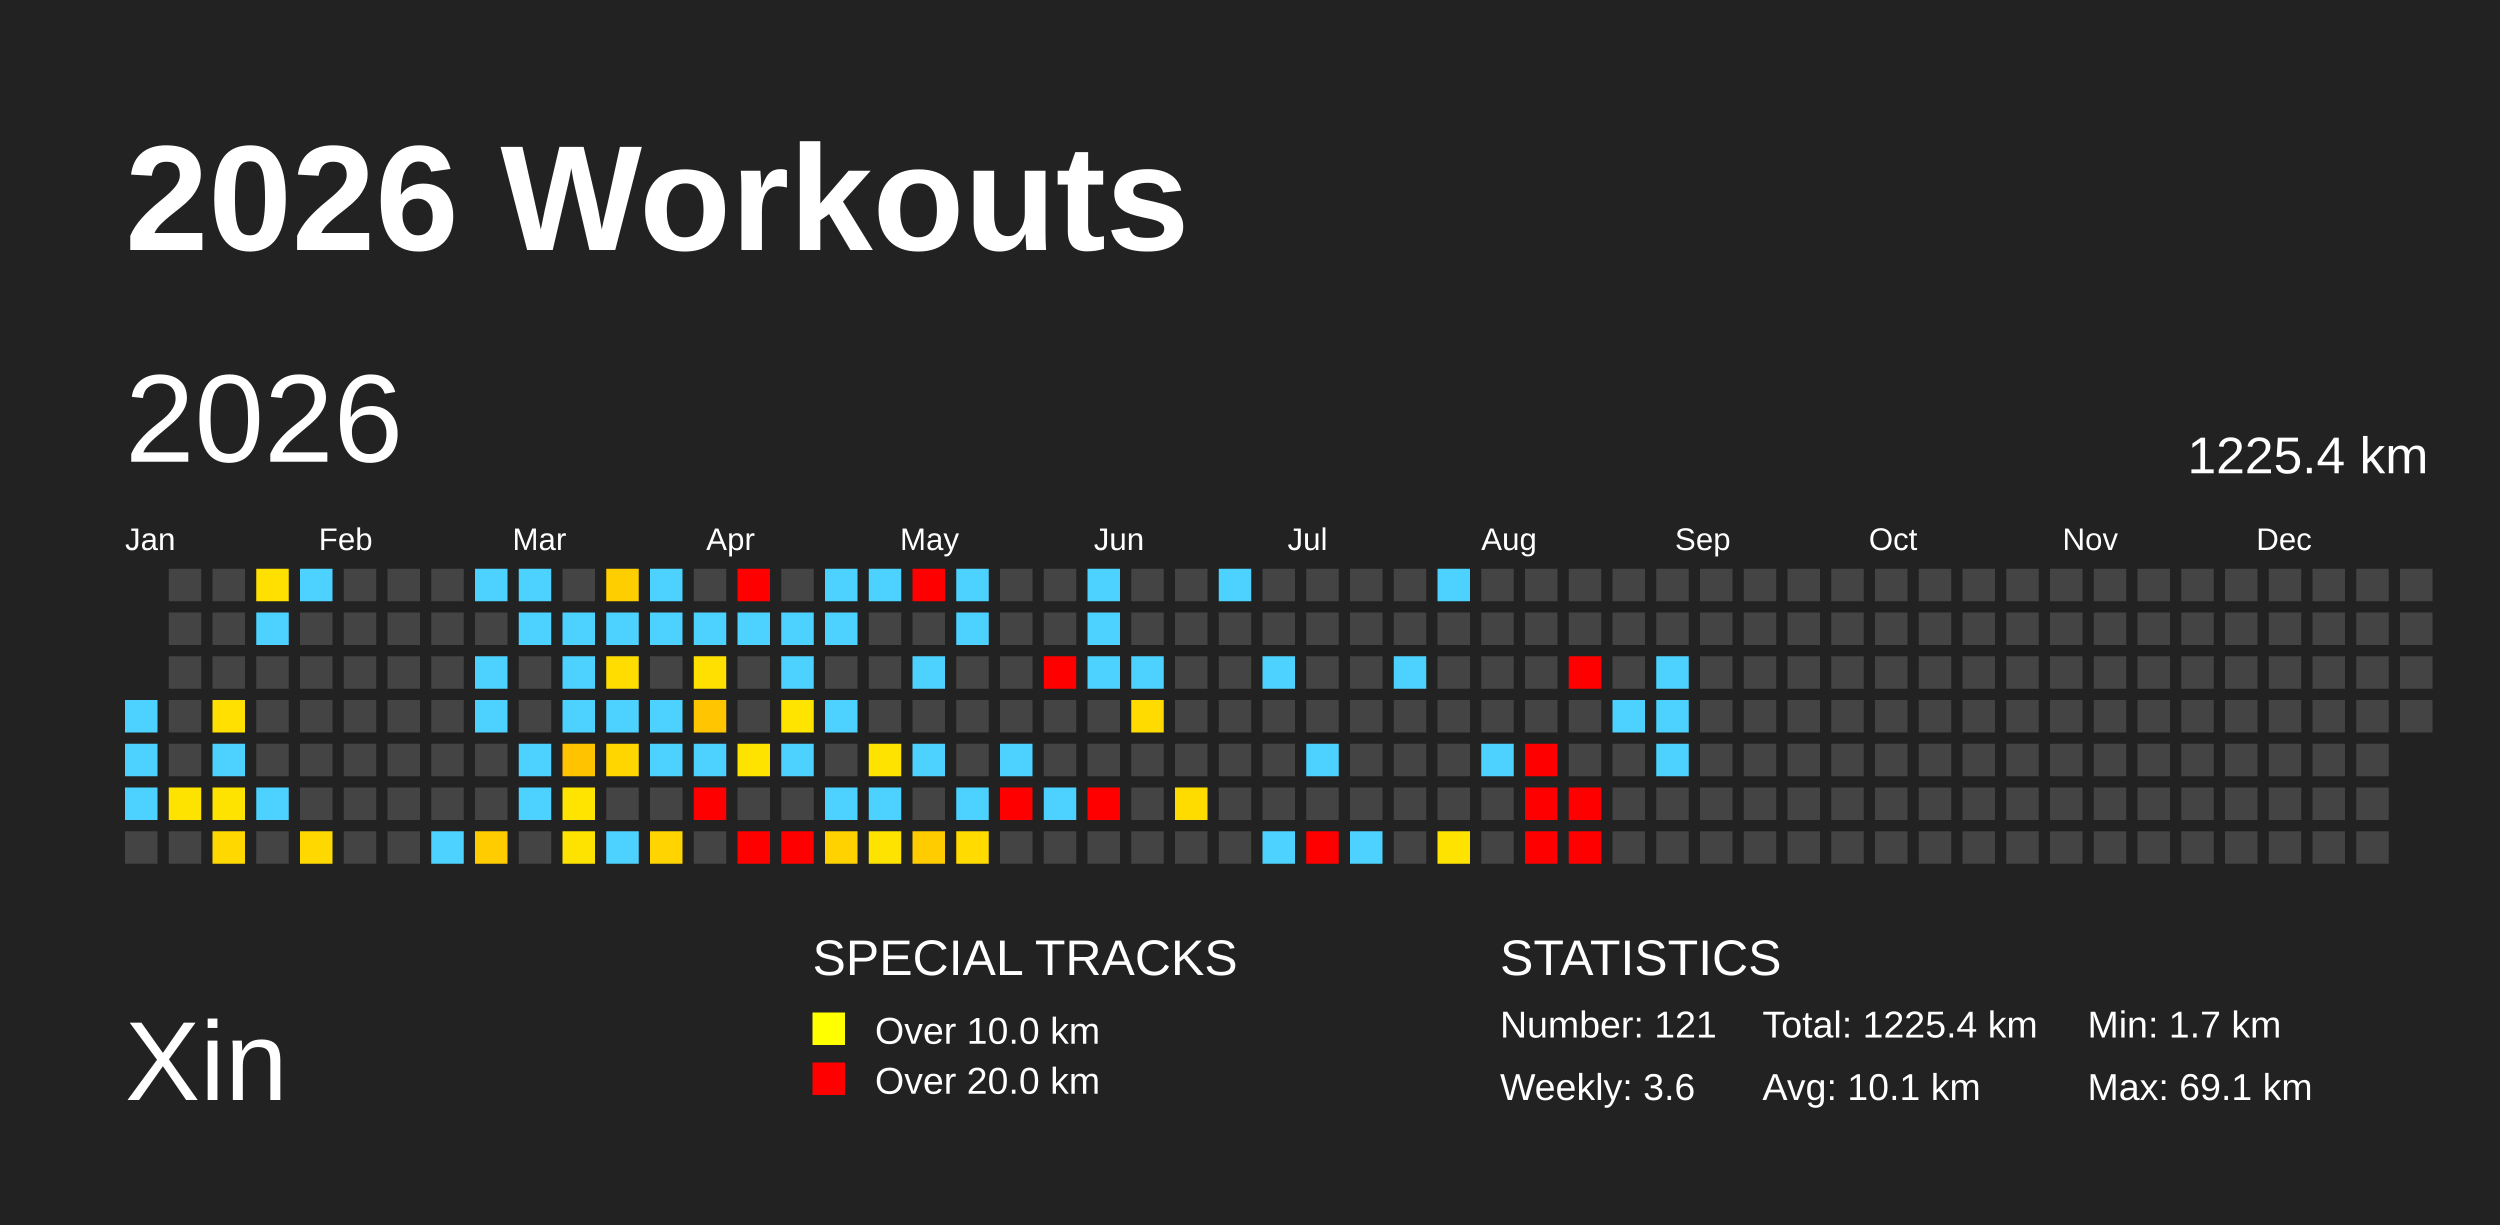
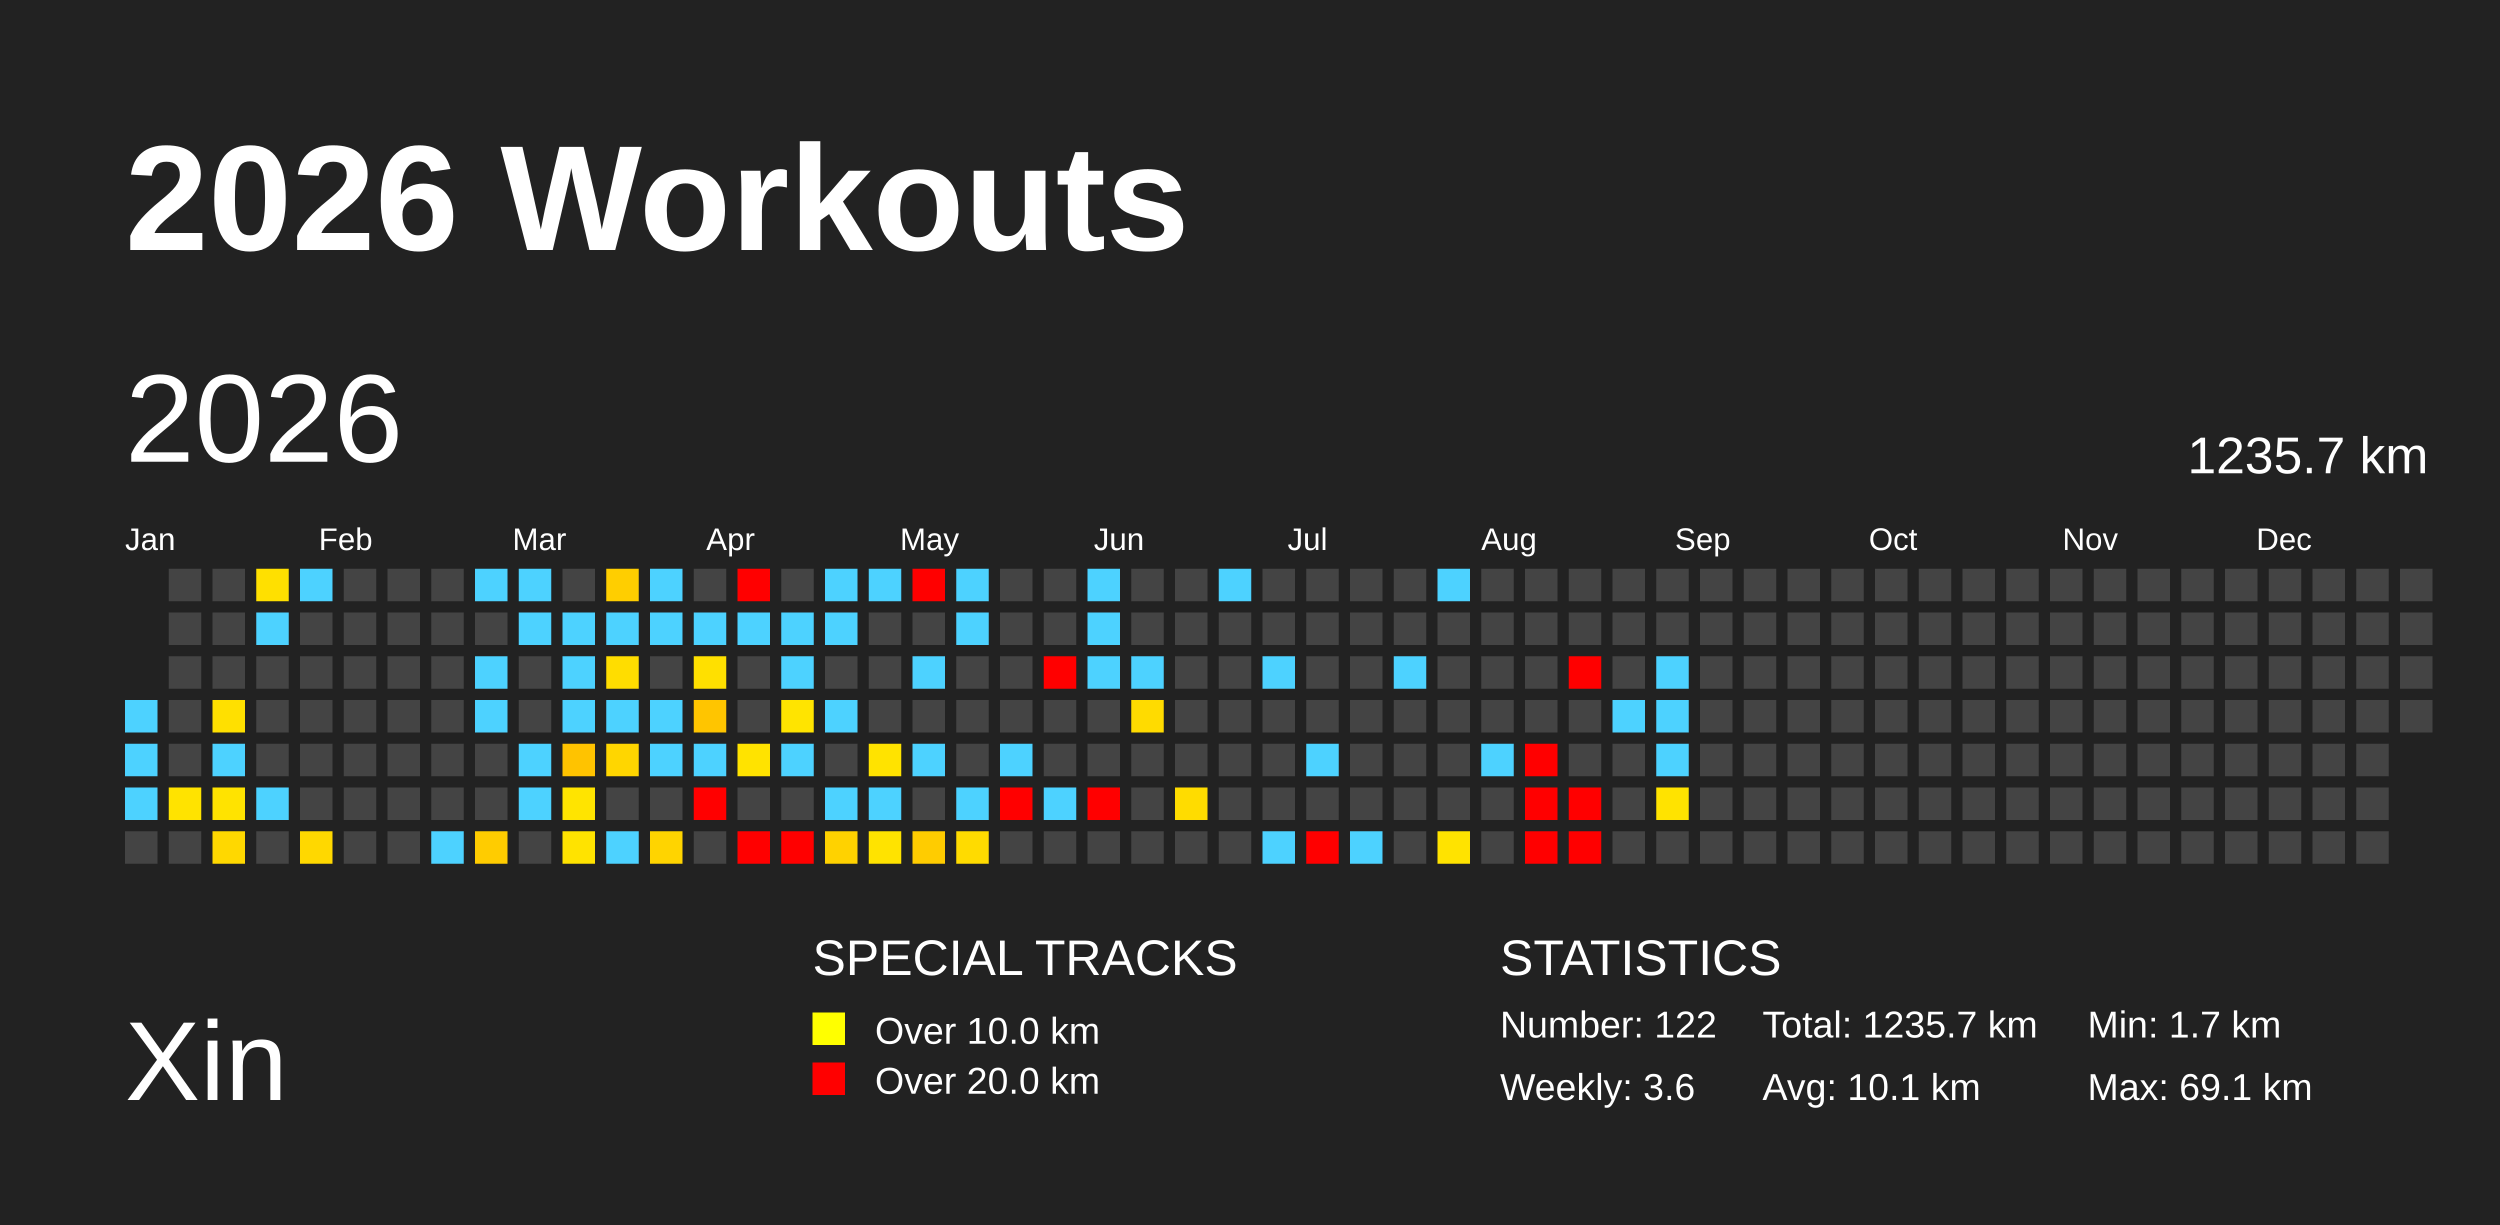
<svg xmlns="http://www.w3.org/2000/svg" baseProfile="full" height="98mm" version="1.1" viewBox="0,0,200,98" width="200mm">
  <defs />
  <rect fill="#222222" height="98" width="200" x="0" y="0" />
  <text fill="#FFFFFF" style="font-size:12px; font-family:Arial; font-weight:bold;" x="10" y="20">2026 Workouts</text>
  <text fill="#FFFFFF" style="font-size:9px; font-family:Arial" x="10" y="88">Xin</text>
  <text fill="#FFFFFF" style="font-size:4px; font-family:Arial" x="65" y="78">SPECIAL TRACKS</text>
  <rect fill="yellow" height="2.6" width="2.6" x="65" y="81" />
  <text fill="#FFFFFF" style="font-size:3px; font-family:Arial" x="70" y="83.5">Over 10.0 km</text>
  <rect fill="red" height="2.6" width="2.6" x="65" y="85" />
  <text fill="#FFFFFF" style="font-size:3px; font-family:Arial" x="70" y="87.5">Over 20.0 km</text>
  <text fill="#FFFFFF" style="font-size:4px; font-family:Arial" x="120" y="78">STATISTICS</text>
-   <text fill="#FFFFFF" style="font-size:3px; font-family:Arial" x="120" y="83">Number: 121</text>
+   <text fill="#FFFFFF" style="font-size:3px; font-family:Arial" x="120" y="83">Number: 122</text>
  <text fill="#FFFFFF" style="font-size:3px; font-family:Arial" x="120" y="88">Weekly: 3.6</text>
-   <text fill="#FFFFFF" style="font-size:3px; font-family:Arial" x="141" y="83">Total: 1225.4 km</text>
+   <text fill="#FFFFFF" style="font-size:3px; font-family:Arial" x="141" y="83">Total: 1235.7 km</text>
  <text fill="#FFFFFF" style="font-size:3px; font-family:Arial" x="141" y="88">Avg: 10.1 km</text>
  <text fill="#FFFFFF" style="font-size:3px; font-family:Arial" x="167" y="83">Min: 1.7 km</text>
  <text fill="#FFFFFF" style="font-size:3px; font-family:Arial" x="167" y="88">Max: 69.1 km</text>
  <text dominant-baseline="hanging" fill="#FFFFFF" style="font-size:10.0px; font-family:Arial;" x="10" y="30">2026</text>
-   <text dominant-baseline="hanging" fill="#FFFFFF" style="font-size:4.125px; font-family:Arial;" x="175" y="35">1225.4 km</text>
+   <text dominant-baseline="hanging" fill="#FFFFFF" style="font-size:4.125px; font-family:Arial;" x="175" y="35">1235.7 km</text>
  <text fill="#FFFFFF" style="font-size:2.5px; font-family:Arial" x="10.0" y="44">Jan</text>
  <text fill="#FFFFFF" style="font-size:2.5px; font-family:Arial" x="25.5" y="44">Feb</text>
  <text fill="#FFFFFF" style="font-size:2.5px; font-family:Arial" x="41.0" y="44">Mar</text>
  <text fill="#FFFFFF" style="font-size:2.5px; font-family:Arial" x="56.5" y="44">Apr</text>
  <text fill="#FFFFFF" style="font-size:2.5px; font-family:Arial" x="72.0" y="44">May</text>
  <text fill="#FFFFFF" style="font-size:2.5px; font-family:Arial" x="87.5" y="44">Jun</text>
  <text fill="#FFFFFF" style="font-size:2.5px; font-family:Arial" x="103.0" y="44">Jul</text>
  <text fill="#FFFFFF" style="font-size:2.5px; font-family:Arial" x="118.5" y="44">Aug</text>
  <text fill="#FFFFFF" style="font-size:2.5px; font-family:Arial" x="134.0" y="44">Sep</text>
  <text fill="#FFFFFF" style="font-size:2.5px; font-family:Arial" x="149.5" y="44">Oct</text>
  <text fill="#FFFFFF" style="font-size:2.5px; font-family:Arial" x="165.0" y="44">Nov</text>
  <text fill="#FFFFFF" style="font-size:2.5px; font-family:Arial" x="180.5" y="44">Dec</text>
  <rect fill="#4dd2ff" height="2.6" width="2.6" x="10.0" y="56.0" />
  <rect fill="#4dd2ff" height="2.6" width="2.6" x="10.0" y="59.5" />
  <rect fill="#4dd2ff" height="2.6" width="2.6" x="10.0" y="63.0" />
  <rect fill="#444444" height="2.6" width="2.6" x="10.0" y="66.5" />
  <rect fill="#444444" height="2.6" width="2.6" x="13.5" y="45.5" />
  <rect fill="#444444" height="2.6" width="2.6" x="13.5" y="49.0" />
  <rect fill="#444444" height="2.6" width="2.6" x="13.5" y="52.5" />
  <rect fill="#444444" height="2.6" width="2.6" x="13.5" y="56.0" />
  <rect fill="#444444" height="2.6" width="2.6" x="13.5" y="59.5" />
  <rect fill="#ffe300" height="2.6" width="2.6" x="13.5" y="63.0" />
  <rect fill="#444444" height="2.6" width="2.6" x="13.5" y="66.5" />
  <rect fill="#444444" height="2.6" width="2.6" x="17.0" y="45.5" />
  <rect fill="#444444" height="2.6" width="2.6" x="17.0" y="49.0" />
  <rect fill="#444444" height="2.6" width="2.6" x="17.0" y="52.5" />
  <rect fill="#ffe000" height="2.6" width="2.6" x="17.0" y="56.0" />
  <rect fill="#4dd2ff" height="2.6" width="2.6" x="17.0" y="59.5" />
  <rect fill="#ffe300" height="2.6" width="2.6" x="17.0" y="63.0" />
  <rect fill="#ffd800" height="2.6" width="2.6" x="17.0" y="66.5" />
  <rect fill="#ffe000" height="2.6" width="2.6" x="20.5" y="45.5" />
  <rect fill="#4dd2ff" height="2.6" width="2.6" x="20.5" y="49.0" />
  <rect fill="#444444" height="2.6" width="2.6" x="20.5" y="52.5" />
  <rect fill="#444444" height="2.6" width="2.6" x="20.5" y="56.0" />
  <rect fill="#444444" height="2.6" width="2.6" x="20.5" y="59.5" />
  <rect fill="#4dd2ff" height="2.6" width="2.6" x="20.5" y="63.0" />
  <rect fill="#444444" height="2.6" width="2.6" x="20.5" y="66.5" />
  <rect fill="#4dd2ff" height="2.6" width="2.6" x="24.0" y="45.5" />
  <rect fill="#444444" height="2.6" width="2.6" x="24.0" y="49.0" />
  <rect fill="#444444" height="2.6" width="2.6" x="24.0" y="52.5" />
  <rect fill="#444444" height="2.6" width="2.6" x="24.0" y="56.0" />
  <rect fill="#444444" height="2.6" width="2.6" x="24.0" y="59.5" />
  <rect fill="#444444" height="2.6" width="2.6" x="24.0" y="63.0" />
  <rect fill="#ffd800" height="2.6" width="2.6" x="24.0" y="66.5" />
  <rect fill="#444444" height="2.6" width="2.6" x="27.5" y="45.5" />
  <rect fill="#444444" height="2.6" width="2.6" x="27.5" y="49.0" />
  <rect fill="#444444" height="2.6" width="2.6" x="27.5" y="52.5" />
  <rect fill="#444444" height="2.6" width="2.6" x="27.5" y="56.0" />
  <rect fill="#444444" height="2.6" width="2.6" x="27.5" y="59.5" />
  <rect fill="#444444" height="2.6" width="2.6" x="27.5" y="63.0" />
  <rect fill="#444444" height="2.6" width="2.6" x="27.5" y="66.5" />
  <rect fill="#444444" height="2.6" width="2.6" x="31.0" y="45.5" />
  <rect fill="#444444" height="2.6" width="2.6" x="31.0" y="49.0" />
  <rect fill="#444444" height="2.6" width="2.6" x="31.0" y="52.5" />
  <rect fill="#444444" height="2.6" width="2.6" x="31.0" y="56.0" />
  <rect fill="#444444" height="2.6" width="2.6" x="31.0" y="59.5" />
  <rect fill="#444444" height="2.6" width="2.6" x="31.0" y="63.0" />
  <rect fill="#444444" height="2.6" width="2.6" x="31.0" y="66.5" />
  <rect fill="#444444" height="2.6" width="2.6" x="34.5" y="45.5" />
  <rect fill="#444444" height="2.6" width="2.6" x="34.5" y="49.0" />
  <rect fill="#444444" height="2.6" width="2.6" x="34.5" y="52.5" />
  <rect fill="#444444" height="2.6" width="2.6" x="34.5" y="56.0" />
  <rect fill="#444444" height="2.6" width="2.6" x="34.5" y="59.5" />
  <rect fill="#444444" height="2.6" width="2.6" x="34.5" y="63.0" />
  <rect fill="#4dd2ff" height="2.6" width="2.6" x="34.5" y="66.5" />
  <rect fill="#4dd2ff" height="2.6" width="2.6" x="38.0" y="45.5" />
  <rect fill="#444444" height="2.6" width="2.6" x="38.0" y="49.0" />
  <rect fill="#4dd2ff" height="2.6" width="2.6" x="38.0" y="52.5" />
  <rect fill="#4dd2ff" height="2.6" width="2.6" x="38.0" y="56.0" />
  <rect fill="#444444" height="2.6" width="2.6" x="38.0" y="59.5" />
  <rect fill="#444444" height="2.6" width="2.6" x="38.0" y="63.0" />
  <rect fill="#ffcc00" height="2.6" width="2.6" x="38.0" y="66.5" />
  <rect fill="#4dd2ff" height="2.6" width="2.6" x="41.5" y="45.5" />
  <rect fill="#4dd2ff" height="2.6" width="2.6" x="41.5" y="49.0" />
  <rect fill="#444444" height="2.6" width="2.6" x="41.5" y="52.5" />
  <rect fill="#444444" height="2.6" width="2.6" x="41.5" y="56.0" />
  <rect fill="#4dd2ff" height="2.6" width="2.6" x="41.5" y="59.5" />
  <rect fill="#4dd2ff" height="2.6" width="2.6" x="41.5" y="63.0" />
  <rect fill="#444444" height="2.6" width="2.6" x="41.5" y="66.5" />
  <rect fill="#444444" height="2.6" width="2.6" x="45.0" y="45.5" />
  <rect fill="#4dd2ff" height="2.6" width="2.6" x="45.0" y="49.0" />
  <rect fill="#4dd2ff" height="2.6" width="2.6" x="45.0" y="52.5" />
  <rect fill="#4dd2ff" height="2.6" width="2.6" x="45.0" y="56.0" />
  <rect fill="#ffc300" height="2.6" width="2.6" x="45.0" y="59.5" />
  <rect fill="#ffe400" height="2.6" width="2.6" x="45.0" y="63.0" />
  <rect fill="#ffe300" height="2.6" width="2.6" x="45.0" y="66.5" />
  <rect fill="#ffce00" height="2.6" width="2.6" x="48.5" y="45.5" />
  <rect fill="#4dd2ff" height="2.6" width="2.6" x="48.5" y="49.0" />
  <rect fill="#ffdd00" height="2.6" width="2.6" x="48.5" y="52.5" />
  <rect fill="#4dd2ff" height="2.6" width="2.6" x="48.5" y="56.0" />
  <rect fill="#ffd600" height="2.6" width="2.6" x="48.5" y="59.5" />
  <rect fill="#444444" height="2.6" width="2.6" x="48.5" y="63.0" />
  <rect fill="#4dd2ff" height="2.6" width="2.6" x="48.5" y="66.5" />
  <rect fill="#4dd2ff" height="2.6" width="2.6" x="52.0" y="45.5" />
  <rect fill="#4dd2ff" height="2.6" width="2.6" x="52.0" y="49.0" />
  <rect fill="#444444" height="2.6" width="2.6" x="52.0" y="52.5" />
  <rect fill="#4dd2ff" height="2.6" width="2.6" x="52.0" y="56.0" />
  <rect fill="#4dd2ff" height="2.6" width="2.6" x="52.0" y="59.5" />
  <rect fill="#444444" height="2.6" width="2.6" x="52.0" y="63.0" />
  <rect fill="#ffd400" height="2.6" width="2.6" x="52.0" y="66.5" />
  <rect fill="#444444" height="2.6" width="2.6" x="55.5" y="45.5" />
  <rect fill="#4dd2ff" height="2.6" width="2.6" x="55.5" y="49.0" />
  <rect fill="#ffe000" height="2.6" width="2.6" x="55.5" y="52.5" />
  <rect fill="#ffc500" height="2.6" width="2.6" x="55.5" y="56.0" />
  <rect fill="#4dd2ff" height="2.6" width="2.6" x="55.5" y="59.5" />
  <rect fill="red" height="2.6" width="2.6" x="55.5" y="63.0" />
  <rect fill="#444444" height="2.6" width="2.6" x="55.5" y="66.5" />
  <rect fill="red" height="2.6" width="2.6" x="59.0" y="45.5" />
  <rect fill="#4dd2ff" height="2.6" width="2.6" x="59.0" y="49.0" />
  <rect fill="#444444" height="2.6" width="2.6" x="59.0" y="52.5" />
  <rect fill="#444444" height="2.6" width="2.6" x="59.0" y="56.0" />
  <rect fill="#ffe300" height="2.6" width="2.6" x="59.0" y="59.5" />
  <rect fill="#444444" height="2.6" width="2.6" x="59.0" y="63.0" />
  <rect fill="red" height="2.6" width="2.6" x="59.0" y="66.5" />
  <rect fill="#444444" height="2.6" width="2.6" x="62.5" y="45.5" />
  <rect fill="#4dd2ff" height="2.6" width="2.6" x="62.5" y="49.0" />
  <rect fill="#4dd2ff" height="2.6" width="2.6" x="62.5" y="52.5" />
  <rect fill="#ffe400" height="2.6" width="2.6" x="62.5" y="56.0" />
  <rect fill="#4dd2ff" height="2.6" width="2.6" x="62.5" y="59.5" />
  <rect fill="#444444" height="2.6" width="2.6" x="62.5" y="63.0" />
  <rect fill="red" height="2.6" width="2.6" x="62.5" y="66.5" />
  <rect fill="#4dd2ff" height="2.6" width="2.6" x="66.0" y="45.5" />
  <rect fill="#4dd2ff" height="2.6" width="2.6" x="66.0" y="49.0" />
  <rect fill="#444444" height="2.6" width="2.6" x="66.0" y="52.5" />
  <rect fill="#4dd2ff" height="2.6" width="2.6" x="66.0" y="56.0" />
  <rect fill="#444444" height="2.6" width="2.6" x="66.0" y="59.5" />
  <rect fill="#4dd2ff" height="2.6" width="2.6" x="66.0" y="63.0" />
  <rect fill="#ffd200" height="2.6" width="2.6" x="66.0" y="66.5" />
  <rect fill="#4dd2ff" height="2.6" width="2.6" x="69.5" y="45.5" />
  <rect fill="#444444" height="2.6" width="2.6" x="69.5" y="49.0" />
  <rect fill="#444444" height="2.6" width="2.6" x="69.5" y="52.5" />
  <rect fill="#444444" height="2.6" width="2.6" x="69.5" y="56.0" />
  <rect fill="#ffe300" height="2.6" width="2.6" x="69.5" y="59.5" />
  <rect fill="#4dd2ff" height="2.6" width="2.6" x="69.5" y="63.0" />
  <rect fill="#ffe300" height="2.6" width="2.6" x="69.5" y="66.5" />
  <rect fill="red" height="2.6" width="2.6" x="73.0" y="45.5" />
  <rect fill="#444444" height="2.6" width="2.6" x="73.0" y="49.0" />
  <rect fill="#4dd2ff" height="2.6" width="2.6" x="73.0" y="52.5" />
  <rect fill="#444444" height="2.6" width="2.6" x="73.0" y="56.0" />
  <rect fill="#4dd2ff" height="2.6" width="2.6" x="73.0" y="59.5" />
  <rect fill="#444444" height="2.6" width="2.6" x="73.0" y="63.0" />
  <rect fill="#ffcc00" height="2.6" width="2.6" x="73.0" y="66.5" />
  <rect fill="#4dd2ff" height="2.6" width="2.6" x="76.5" y="45.5" />
  <rect fill="#4dd2ff" height="2.6" width="2.6" x="76.5" y="49.0" />
  <rect fill="#444444" height="2.6" width="2.6" x="76.5" y="52.5" />
  <rect fill="#444444" height="2.6" width="2.6" x="76.5" y="56.0" />
  <rect fill="#444444" height="2.6" width="2.6" x="76.5" y="59.5" />
  <rect fill="#4dd2ff" height="2.6" width="2.6" x="76.5" y="63.0" />
  <rect fill="#ffdb00" height="2.6" width="2.6" x="76.5" y="66.5" />
  <rect fill="#444444" height="2.6" width="2.6" x="80.0" y="45.5" />
  <rect fill="#444444" height="2.6" width="2.6" x="80.0" y="49.0" />
  <rect fill="#444444" height="2.6" width="2.6" x="80.0" y="52.5" />
  <rect fill="#444444" height="2.6" width="2.6" x="80.0" y="56.0" />
  <rect fill="#4dd2ff" height="2.6" width="2.6" x="80.0" y="59.5" />
  <rect fill="red" height="2.6" width="2.6" x="80.0" y="63.0" />
  <rect fill="#444444" height="2.6" width="2.6" x="80.0" y="66.5" />
  <rect fill="#444444" height="2.6" width="2.6" x="83.5" y="45.5" />
  <rect fill="#444444" height="2.6" width="2.6" x="83.5" y="49.0" />
  <rect fill="red" height="2.6" width="2.6" x="83.5" y="52.5" />
  <rect fill="#444444" height="2.6" width="2.6" x="83.5" y="56.0" />
  <rect fill="#444444" height="2.6" width="2.6" x="83.5" y="59.5" />
  <rect fill="#4dd2ff" height="2.6" width="2.6" x="83.5" y="63.0" />
  <rect fill="#444444" height="2.6" width="2.6" x="83.5" y="66.5" />
  <rect fill="#4dd2ff" height="2.6" width="2.6" x="87.0" y="45.5" />
  <rect fill="#4dd2ff" height="2.6" width="2.6" x="87.0" y="49.0" />
  <rect fill="#4dd2ff" height="2.6" width="2.6" x="87.0" y="52.5" />
  <rect fill="#444444" height="2.6" width="2.6" x="87.0" y="56.0" />
  <rect fill="#444444" height="2.6" width="2.6" x="87.0" y="59.5" />
  <rect fill="red" height="2.6" width="2.6" x="87.0" y="63.0" />
  <rect fill="#444444" height="2.6" width="2.6" x="87.0" y="66.5" />
  <rect fill="#444444" height="2.6" width="2.6" x="90.5" y="45.5" />
  <rect fill="#444444" height="2.6" width="2.6" x="90.5" y="49.0" />
  <rect fill="#4dd2ff" height="2.6" width="2.6" x="90.5" y="52.5" />
  <rect fill="#ffdb00" height="2.6" width="2.6" x="90.5" y="56.0" />
  <rect fill="#444444" height="2.6" width="2.6" x="90.5" y="59.5" />
  <rect fill="#444444" height="2.6" width="2.6" x="90.5" y="63.0" />
  <rect fill="#444444" height="2.6" width="2.6" x="90.5" y="66.5" />
  <rect fill="#444444" height="2.6" width="2.6" x="94.0" y="45.5" />
  <rect fill="#444444" height="2.6" width="2.6" x="94.0" y="49.0" />
  <rect fill="#444444" height="2.6" width="2.6" x="94.0" y="52.5" />
  <rect fill="#444444" height="2.6" width="2.6" x="94.0" y="56.0" />
  <rect fill="#444444" height="2.6" width="2.6" x="94.0" y="59.5" />
  <rect fill="#ffdc00" height="2.6" width="2.6" x="94.0" y="63.0" />
  <rect fill="#444444" height="2.6" width="2.6" x="94.0" y="66.5" />
  <rect fill="#4dd2ff" height="2.6" width="2.6" x="97.5" y="45.5" />
  <rect fill="#444444" height="2.6" width="2.6" x="97.5" y="49.0" />
  <rect fill="#444444" height="2.6" width="2.6" x="97.5" y="52.5" />
  <rect fill="#444444" height="2.6" width="2.6" x="97.5" y="56.0" />
  <rect fill="#444444" height="2.6" width="2.6" x="97.5" y="59.5" />
  <rect fill="#444444" height="2.6" width="2.6" x="97.5" y="63.0" />
  <rect fill="#444444" height="2.6" width="2.6" x="97.5" y="66.5" />
  <rect fill="#444444" height="2.6" width="2.6" x="101.0" y="45.5" />
  <rect fill="#444444" height="2.6" width="2.6" x="101.0" y="49.0" />
  <rect fill="#4dd2ff" height="2.6" width="2.6" x="101.0" y="52.5" />
  <rect fill="#444444" height="2.6" width="2.6" x="101.0" y="56.0" />
  <rect fill="#444444" height="2.6" width="2.6" x="101.0" y="59.5" />
  <rect fill="#444444" height="2.6" width="2.6" x="101.0" y="63.0" />
  <rect fill="#4dd2ff" height="2.6" width="2.6" x="101.0" y="66.5" />
  <rect fill="#444444" height="2.6" width="2.6" x="104.5" y="45.5" />
  <rect fill="#444444" height="2.6" width="2.6" x="104.5" y="49.0" />
  <rect fill="#444444" height="2.6" width="2.6" x="104.5" y="52.5" />
  <rect fill="#444444" height="2.6" width="2.6" x="104.5" y="56.0" />
  <rect fill="#4dd2ff" height="2.6" width="2.6" x="104.5" y="59.5" />
  <rect fill="#444444" height="2.6" width="2.6" x="104.5" y="63.0" />
  <rect fill="red" height="2.6" width="2.6" x="104.5" y="66.5" />
  <rect fill="#444444" height="2.6" width="2.6" x="108.0" y="45.5" />
  <rect fill="#444444" height="2.6" width="2.6" x="108.0" y="49.0" />
  <rect fill="#444444" height="2.6" width="2.6" x="108.0" y="52.5" />
  <rect fill="#444444" height="2.6" width="2.6" x="108.0" y="56.0" />
  <rect fill="#444444" height="2.6" width="2.6" x="108.0" y="59.5" />
  <rect fill="#444444" height="2.6" width="2.6" x="108.0" y="63.0" />
  <rect fill="#4dd2ff" height="2.6" width="2.6" x="108.0" y="66.5" />
  <rect fill="#444444" height="2.6" width="2.6" x="111.5" y="45.5" />
  <rect fill="#444444" height="2.6" width="2.6" x="111.5" y="49.0" />
  <rect fill="#4dd2ff" height="2.6" width="2.6" x="111.5" y="52.5" />
  <rect fill="#444444" height="2.6" width="2.6" x="111.5" y="56.0" />
  <rect fill="#444444" height="2.6" width="2.6" x="111.5" y="59.5" />
  <rect fill="#444444" height="2.6" width="2.6" x="111.5" y="63.0" />
  <rect fill="#444444" height="2.6" width="2.6" x="111.5" y="66.5" />
  <rect fill="#4dd2ff" height="2.6" width="2.6" x="115.0" y="45.5" />
  <rect fill="#444444" height="2.6" width="2.6" x="115.0" y="49.0" />
  <rect fill="#444444" height="2.6" width="2.6" x="115.0" y="52.5" />
  <rect fill="#444444" height="2.6" width="2.6" x="115.0" y="56.0" />
  <rect fill="#444444" height="2.6" width="2.6" x="115.0" y="59.5" />
  <rect fill="#444444" height="2.6" width="2.6" x="115.0" y="63.0" />
  <rect fill="#ffe300" height="2.6" width="2.6" x="115.0" y="66.5" />
  <rect fill="#444444" height="2.6" width="2.6" x="118.5" y="45.5" />
  <rect fill="#444444" height="2.6" width="2.6" x="118.5" y="49.0" />
  <rect fill="#444444" height="2.6" width="2.6" x="118.5" y="52.5" />
  <rect fill="#444444" height="2.6" width="2.6" x="118.5" y="56.0" />
  <rect fill="#4dd2ff" height="2.6" width="2.6" x="118.5" y="59.5" />
  <rect fill="#444444" height="2.6" width="2.6" x="118.5" y="63.0" />
  <rect fill="#444444" height="2.6" width="2.6" x="118.5" y="66.5" />
  <rect fill="#444444" height="2.6" width="2.6" x="122.0" y="45.5" />
  <rect fill="#444444" height="2.6" width="2.6" x="122.0" y="49.0" />
  <rect fill="#444444" height="2.6" width="2.6" x="122.0" y="52.5" />
  <rect fill="#444444" height="2.6" width="2.6" x="122.0" y="56.0" />
  <rect fill="red" height="2.6" width="2.6" x="122.0" y="59.5" />
  <rect fill="red" height="2.6" width="2.6" x="122.0" y="63.0" />
  <rect fill="red" height="2.6" width="2.6" x="122.0" y="66.5" />
  <rect fill="#444444" height="2.6" width="2.6" x="125.5" y="45.5" />
  <rect fill="#444444" height="2.6" width="2.6" x="125.5" y="49.0" />
  <rect fill="red" height="2.6" width="2.6" x="125.5" y="52.5" />
  <rect fill="#444444" height="2.6" width="2.6" x="125.5" y="56.0" />
  <rect fill="#444444" height="2.6" width="2.6" x="125.5" y="59.5" />
  <rect fill="red" height="2.6" width="2.6" x="125.5" y="63.0" />
  <rect fill="red" height="2.6" width="2.6" x="125.5" y="66.5" />
  <rect fill="#444444" height="2.6" width="2.6" x="129.0" y="45.5" />
  <rect fill="#444444" height="2.6" width="2.6" x="129.0" y="49.0" />
  <rect fill="#444444" height="2.6" width="2.6" x="129.0" y="52.5" />
  <rect fill="#4dd2ff" height="2.6" width="2.6" x="129.0" y="56.0" />
  <rect fill="#444444" height="2.6" width="2.6" x="129.0" y="59.5" />
  <rect fill="#444444" height="2.6" width="2.6" x="129.0" y="63.0" />
  <rect fill="#444444" height="2.6" width="2.6" x="129.0" y="66.5" />
  <rect fill="#444444" height="2.6" width="2.6" x="132.5" y="45.5" />
  <rect fill="#444444" height="2.6" width="2.6" x="132.5" y="49.0" />
  <rect fill="#4dd2ff" height="2.6" width="2.6" x="132.5" y="52.5" />
  <rect fill="#4dd2ff" height="2.6" width="2.6" x="132.5" y="56.0" />
  <rect fill="#4dd2ff" height="2.6" width="2.6" x="132.5" y="59.5" />
-   <rect fill="#444444" height="2.6" width="2.6" x="132.5" y="63.0" />
+   <rect fill="#ffe300" height="2.6" width="2.6" x="132.5" y="63.0" />
  <rect fill="#444444" height="2.6" width="2.6" x="132.5" y="66.5" />
  <rect fill="#444444" height="2.6" width="2.6" x="136.0" y="45.5" />
  <rect fill="#444444" height="2.6" width="2.6" x="136.0" y="49.0" />
  <rect fill="#444444" height="2.6" width="2.6" x="136.0" y="52.5" />
  <rect fill="#444444" height="2.6" width="2.6" x="136.0" y="56.0" />
  <rect fill="#444444" height="2.6" width="2.6" x="136.0" y="59.5" />
  <rect fill="#444444" height="2.6" width="2.6" x="136.0" y="63.0" />
  <rect fill="#444444" height="2.6" width="2.6" x="136.0" y="66.5" />
  <rect fill="#444444" height="2.6" width="2.6" x="139.5" y="45.5" />
  <rect fill="#444444" height="2.6" width="2.6" x="139.5" y="49.0" />
  <rect fill="#444444" height="2.6" width="2.6" x="139.5" y="52.5" />
  <rect fill="#444444" height="2.6" width="2.6" x="139.5" y="56.0" />
  <rect fill="#444444" height="2.6" width="2.6" x="139.5" y="59.5" />
  <rect fill="#444444" height="2.6" width="2.6" x="139.5" y="63.0" />
  <rect fill="#444444" height="2.6" width="2.6" x="139.5" y="66.5" />
  <rect fill="#444444" height="2.6" width="2.6" x="143.0" y="45.5" />
  <rect fill="#444444" height="2.6" width="2.6" x="143.0" y="49.0" />
  <rect fill="#444444" height="2.6" width="2.6" x="143.0" y="52.5" />
  <rect fill="#444444" height="2.6" width="2.6" x="143.0" y="56.0" />
  <rect fill="#444444" height="2.6" width="2.6" x="143.0" y="59.5" />
  <rect fill="#444444" height="2.6" width="2.6" x="143.0" y="63.0" />
  <rect fill="#444444" height="2.6" width="2.6" x="143.0" y="66.5" />
  <rect fill="#444444" height="2.6" width="2.6" x="146.5" y="45.5" />
  <rect fill="#444444" height="2.6" width="2.6" x="146.5" y="49.0" />
  <rect fill="#444444" height="2.6" width="2.6" x="146.5" y="52.5" />
  <rect fill="#444444" height="2.6" width="2.6" x="146.5" y="56.0" />
  <rect fill="#444444" height="2.6" width="2.6" x="146.5" y="59.5" />
  <rect fill="#444444" height="2.6" width="2.6" x="146.5" y="63.0" />
  <rect fill="#444444" height="2.6" width="2.6" x="146.5" y="66.5" />
  <rect fill="#444444" height="2.6" width="2.6" x="150.0" y="45.5" />
  <rect fill="#444444" height="2.6" width="2.6" x="150.0" y="49.0" />
  <rect fill="#444444" height="2.6" width="2.6" x="150.0" y="52.5" />
  <rect fill="#444444" height="2.6" width="2.6" x="150.0" y="56.0" />
  <rect fill="#444444" height="2.6" width="2.6" x="150.0" y="59.5" />
  <rect fill="#444444" height="2.6" width="2.6" x="150.0" y="63.0" />
  <rect fill="#444444" height="2.6" width="2.6" x="150.0" y="66.5" />
  <rect fill="#444444" height="2.6" width="2.6" x="153.5" y="45.5" />
  <rect fill="#444444" height="2.6" width="2.6" x="153.5" y="49.0" />
  <rect fill="#444444" height="2.6" width="2.6" x="153.5" y="52.5" />
  <rect fill="#444444" height="2.6" width="2.6" x="153.5" y="56.0" />
  <rect fill="#444444" height="2.6" width="2.6" x="153.5" y="59.5" />
  <rect fill="#444444" height="2.6" width="2.6" x="153.5" y="63.0" />
  <rect fill="#444444" height="2.6" width="2.6" x="153.5" y="66.5" />
  <rect fill="#444444" height="2.6" width="2.6" x="157.0" y="45.5" />
  <rect fill="#444444" height="2.6" width="2.6" x="157.0" y="49.0" />
  <rect fill="#444444" height="2.6" width="2.6" x="157.0" y="52.5" />
  <rect fill="#444444" height="2.6" width="2.6" x="157.0" y="56.0" />
  <rect fill="#444444" height="2.6" width="2.6" x="157.0" y="59.5" />
  <rect fill="#444444" height="2.6" width="2.6" x="157.0" y="63.0" />
  <rect fill="#444444" height="2.6" width="2.6" x="157.0" y="66.5" />
  <rect fill="#444444" height="2.6" width="2.6" x="160.5" y="45.5" />
  <rect fill="#444444" height="2.6" width="2.6" x="160.5" y="49.0" />
  <rect fill="#444444" height="2.6" width="2.6" x="160.5" y="52.5" />
  <rect fill="#444444" height="2.6" width="2.6" x="160.5" y="56.0" />
  <rect fill="#444444" height="2.6" width="2.6" x="160.5" y="59.5" />
  <rect fill="#444444" height="2.6" width="2.6" x="160.5" y="63.0" />
  <rect fill="#444444" height="2.6" width="2.6" x="160.5" y="66.5" />
  <rect fill="#444444" height="2.6" width="2.6" x="164.0" y="45.5" />
  <rect fill="#444444" height="2.6" width="2.6" x="164.0" y="49.0" />
  <rect fill="#444444" height="2.6" width="2.6" x="164.0" y="52.5" />
  <rect fill="#444444" height="2.6" width="2.6" x="164.0" y="56.0" />
  <rect fill="#444444" height="2.6" width="2.6" x="164.0" y="59.5" />
  <rect fill="#444444" height="2.6" width="2.6" x="164.0" y="63.0" />
  <rect fill="#444444" height="2.6" width="2.6" x="164.0" y="66.5" />
  <rect fill="#444444" height="2.6" width="2.6" x="167.5" y="45.5" />
  <rect fill="#444444" height="2.6" width="2.6" x="167.5" y="49.0" />
  <rect fill="#444444" height="2.6" width="2.6" x="167.5" y="52.5" />
  <rect fill="#444444" height="2.6" width="2.6" x="167.5" y="56.0" />
  <rect fill="#444444" height="2.6" width="2.6" x="167.5" y="59.5" />
  <rect fill="#444444" height="2.6" width="2.6" x="167.5" y="63.0" />
  <rect fill="#444444" height="2.6" width="2.6" x="167.5" y="66.5" />
  <rect fill="#444444" height="2.6" width="2.6" x="171.0" y="45.5" />
  <rect fill="#444444" height="2.6" width="2.6" x="171.0" y="49.0" />
  <rect fill="#444444" height="2.6" width="2.6" x="171.0" y="52.5" />
  <rect fill="#444444" height="2.6" width="2.6" x="171.0" y="56.0" />
  <rect fill="#444444" height="2.6" width="2.6" x="171.0" y="59.5" />
  <rect fill="#444444" height="2.6" width="2.6" x="171.0" y="63.0" />
  <rect fill="#444444" height="2.6" width="2.6" x="171.0" y="66.5" />
  <rect fill="#444444" height="2.6" width="2.6" x="174.5" y="45.5" />
  <rect fill="#444444" height="2.6" width="2.6" x="174.5" y="49.0" />
  <rect fill="#444444" height="2.6" width="2.6" x="174.5" y="52.5" />
  <rect fill="#444444" height="2.6" width="2.6" x="174.5" y="56.0" />
  <rect fill="#444444" height="2.6" width="2.6" x="174.5" y="59.5" />
  <rect fill="#444444" height="2.6" width="2.6" x="174.5" y="63.0" />
  <rect fill="#444444" height="2.6" width="2.6" x="174.5" y="66.5" />
  <rect fill="#444444" height="2.6" width="2.6" x="178.0" y="45.5" />
  <rect fill="#444444" height="2.6" width="2.6" x="178.0" y="49.0" />
  <rect fill="#444444" height="2.6" width="2.6" x="178.0" y="52.5" />
  <rect fill="#444444" height="2.6" width="2.6" x="178.0" y="56.0" />
  <rect fill="#444444" height="2.6" width="2.6" x="178.0" y="59.5" />
  <rect fill="#444444" height="2.6" width="2.6" x="178.0" y="63.0" />
  <rect fill="#444444" height="2.6" width="2.6" x="178.0" y="66.5" />
  <rect fill="#444444" height="2.6" width="2.6" x="181.5" y="45.5" />
  <rect fill="#444444" height="2.6" width="2.6" x="181.5" y="49.0" />
  <rect fill="#444444" height="2.6" width="2.6" x="181.5" y="52.5" />
  <rect fill="#444444" height="2.6" width="2.6" x="181.5" y="56.0" />
  <rect fill="#444444" height="2.6" width="2.6" x="181.5" y="59.5" />
  <rect fill="#444444" height="2.6" width="2.6" x="181.5" y="63.0" />
  <rect fill="#444444" height="2.6" width="2.6" x="181.5" y="66.5" />
  <rect fill="#444444" height="2.6" width="2.6" x="185.0" y="45.5" />
  <rect fill="#444444" height="2.6" width="2.6" x="185.0" y="49.0" />
  <rect fill="#444444" height="2.6" width="2.6" x="185.0" y="52.5" />
  <rect fill="#444444" height="2.6" width="2.6" x="185.0" y="56.0" />
  <rect fill="#444444" height="2.6" width="2.6" x="185.0" y="59.5" />
  <rect fill="#444444" height="2.6" width="2.6" x="185.0" y="63.0" />
  <rect fill="#444444" height="2.6" width="2.6" x="185.0" y="66.5" />
  <rect fill="#444444" height="2.6" width="2.6" x="188.5" y="45.5" />
  <rect fill="#444444" height="2.6" width="2.6" x="188.5" y="49.0" />
  <rect fill="#444444" height="2.6" width="2.6" x="188.5" y="52.5" />
  <rect fill="#444444" height="2.6" width="2.6" x="188.5" y="56.0" />
  <rect fill="#444444" height="2.6" width="2.6" x="188.5" y="59.5" />
  <rect fill="#444444" height="2.6" width="2.6" x="188.5" y="63.0" />
  <rect fill="#444444" height="2.6" width="2.6" x="188.5" y="66.5" />
  <rect fill="#444444" height="2.6" width="2.6" x="192.0" y="45.5" />
  <rect fill="#444444" height="2.6" width="2.6" x="192.0" y="49.0" />
  <rect fill="#444444" height="2.6" width="2.6" x="192.0" y="52.5" />
  <rect fill="#444444" height="2.6" width="2.6" x="192.0" y="56.0" />
</svg>
